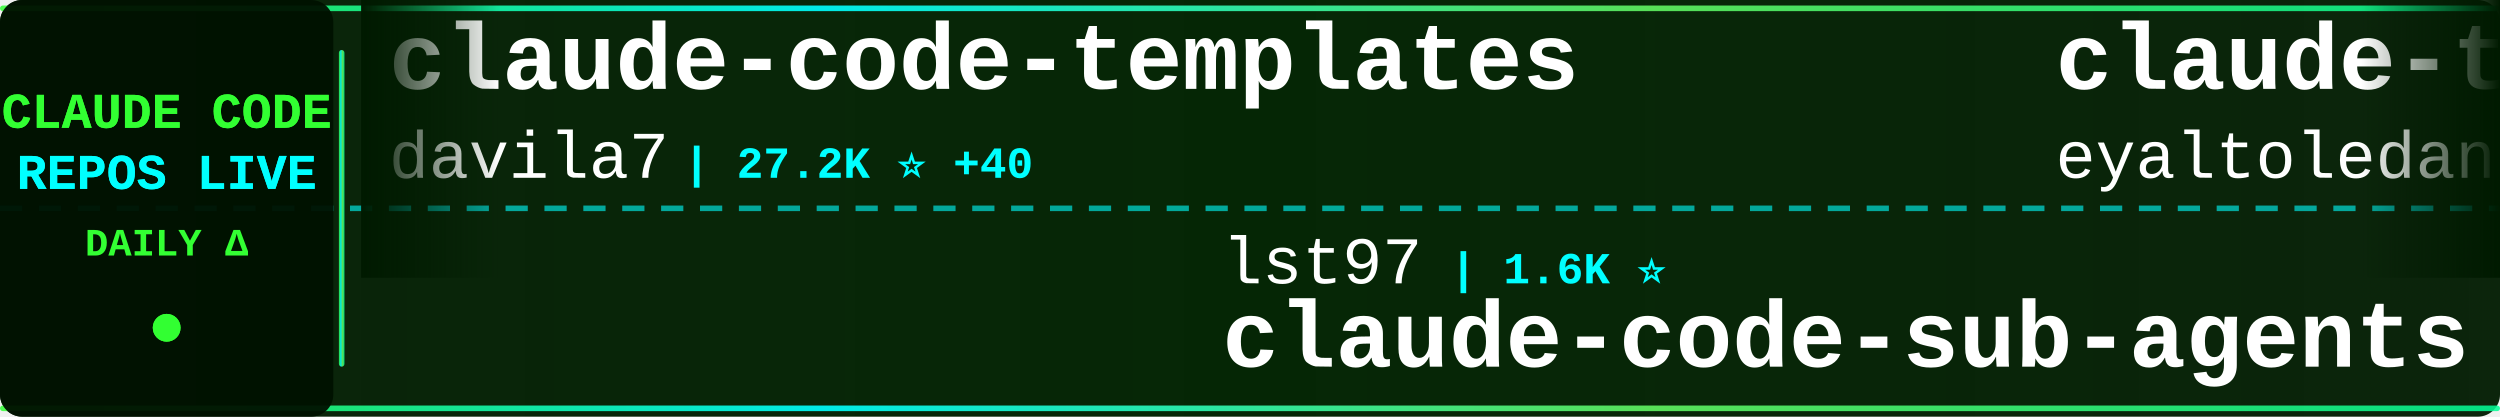
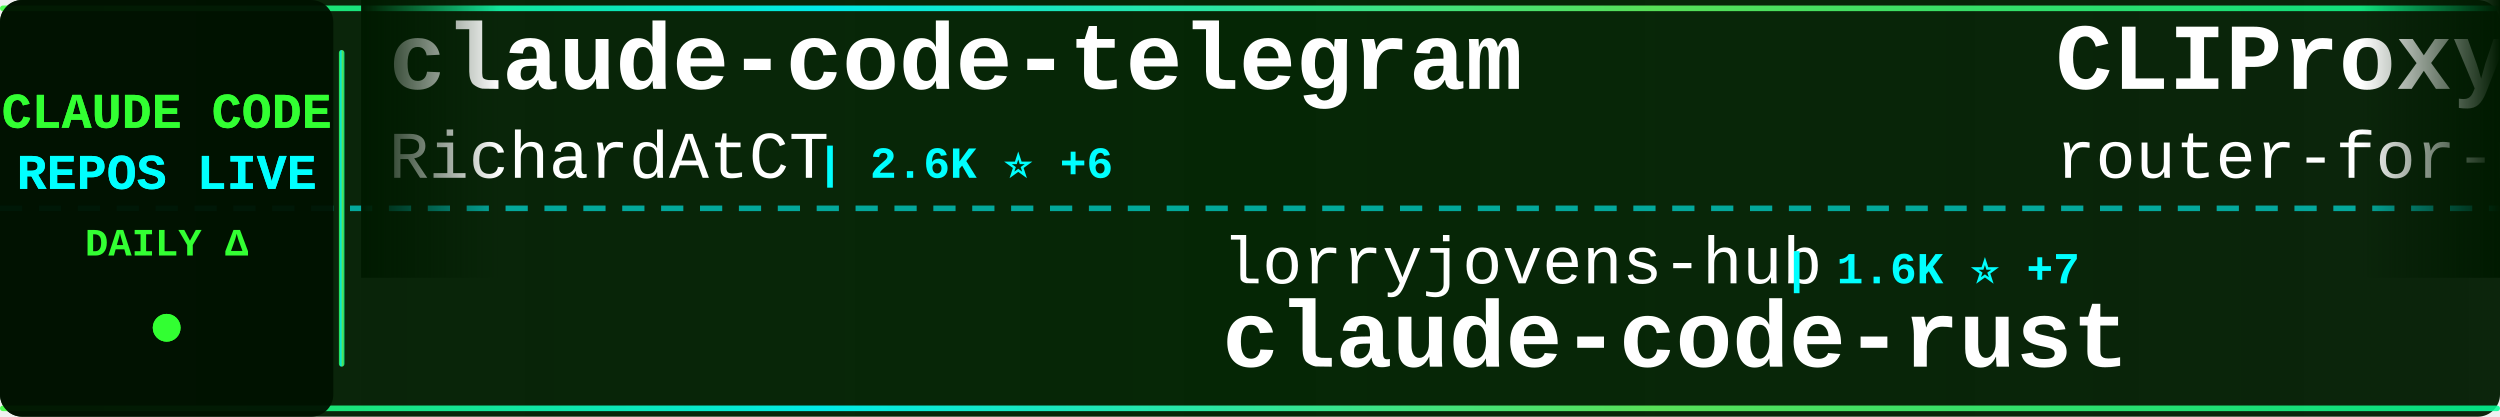
<svg xmlns="http://www.w3.org/2000/svg" width="900" height="150">
  <defs>
    <linearGradient id="tickerBg" x1="0%" y1="0%" x2="100%" y2="0%">
      <stop offset="0%" style="stop-color:#001a00;stop-opacity:0.95" />
      <stop offset="50%" style="stop-color:#002200;stop-opacity:0.98" />
      <stop offset="100%" style="stop-color:#001a00;stop-opacity:0.95" />
    </linearGradient>
    <linearGradient id="borderGrad" x1="0%" y1="0%" x2="100%" y2="0%">
      <stop offset="0%" style="stop-color:#33ff33;stop-opacity:0.85">
        <animate attributeName="stop-opacity" values="0.85;1;0.85" dur="2s" repeatCount="indefinite" />
      </stop>
      <stop offset="33%" style="stop-color:#00ffff;stop-opacity:0.9">
        <animate attributeName="stop-opacity" values="0.9;1;0.9" dur="2.2s" repeatCount="indefinite" />
      </stop>
      <stop offset="66%" style="stop-color:#66ff66;stop-opacity:0.85">
        <animate attributeName="stop-opacity" values="0.85;1;0.85" dur="1.8s" repeatCount="indefinite" />
      </stop>
      <stop offset="100%" style="stop-color:#00ff99;stop-opacity:0.85">
        <animate attributeName="stop-opacity" values="0.85;1;0.85" dur="2s" repeatCount="indefinite" />
      </stop>
    </linearGradient>
    <filter id="textGlow">
      <feGaussianBlur stdDeviation="0.1" result="coloredBlur" />
      <feMerge>
        <feMergeNode in="coloredBlur" />
        <feMergeNode in="SourceGraphic" />
      </feMerge>
    </filter>
    <filter id="metricGlow">
      <feGaussianBlur stdDeviation="0.2" result="coloredBlur" />
      <feMerge>
        <feMergeNode in="coloredBlur" />
        <feMergeNode in="SourceGraphic" />
      </feMerge>
    </filter>
    <linearGradient id="leftFade" x1="0%" y1="0%" x2="100%" y2="0%">
      <stop offset="0%" style="stop-color:#001a00;stop-opacity:1" />
      <stop offset="100%" style="stop-color:#001a00;stop-opacity:0" />
    </linearGradient>
    <linearGradient id="rightFade" x1="0%" y1="0%" x2="100%" y2="0%">
      <stop offset="0%" style="stop-color:#001a00;stop-opacity:0" />
      <stop offset="100%" style="stop-color:#001a00;stop-opacity:1" />
    </linearGradient>
  </defs>
  <rect width="900" height="150" fill="url(#tickerBg)" rx="8" />
  <rect x="0" y="2" width="900" height="2" fill="url(#borderGrad)" rx="1" />
  <rect x="0" y="146" width="900" height="2" fill="url(#borderGrad)" rx="1" />
  <line x1="0" y1="75" x2="900" y2="75" stroke="#00ffff" stroke-width="2" stroke-dasharray="8 6" opacity="0.6" />
  <rect x="0" y="0" width="120" height="150" fill="#001100" opacity="0.95" rx="8" />
  <text x="60" y="46" font-family="'Courier New', monospace" font-size="18" font-weight="bold" fill="#33ff33" text-anchor="middle" filter="url(#textGlow)">
    CLAUDE CODE
  </text>
  <text x="60" y="68" font-family="'Courier New', monospace" font-size="18" font-weight="bold" fill="#00ffff" text-anchor="middle" filter="url(#textGlow)">
    REPOS LIVE
  </text>
  <text x="60" y="92" font-family="'Courier New', monospace" font-size="14" font-weight="bold" fill="#33ff33" text-anchor="middle">
    DAILY Δ
  </text>
  <circle cx="60" cy="118" r="5" fill="#33ff33" filter="url(#metricGlow)">
    <animate attributeName="r" values="4;6;4" dur="1.5s" repeatCount="indefinite" />
    <animate attributeName="opacity" values="0.6;1;0.6" dur="1.5s" repeatCount="indefinite" />
  </circle>
  <rect x="122" y="18" width="2" height="114" fill="url(#borderGrad)" rx="1" />
  <clipPath id="tickerClip">
    <rect x="130" y="0" width="770" height="150" />
  </clipPath>
  <g clip-path="url(#tickerClip)">
    <g id="tickerItems">
      <animateTransform attributeName="transform" attributeType="XML" type="translate" from="0 0" to="-3000 0" dur="54s" repeatCount="indefinite" />
      <g transform="translate(0, 0)">
-         <text x="140" y="32" font-family="'Courier New', monospace" font-size="34" font-weight="bold" fill="#ffffff">claude-code-templates</text>
-         <text x="140" y="64" font-family="'Courier New', monospace" font-size="24" font-weight="normal" fill="#ffffff" opacity="1.0">davila7</text>
-         <text x="246" y="64" font-family="'Courier New', monospace" font-size="16" font-weight="bold" fill="#00ffff"> | 27.2K ⭐ +40</text>
+         <text x="140" y="32" font-family="'Courier New', monospace" font-size="34" font-weight="bold" fill="#ffffff">claude-code-telegram</text>
+         <text x="140" y="64" font-family="'Courier New', monospace" font-size="24" font-weight="normal" fill="#ffffff" opacity="1.0">RichardAtCT</text>
+         <text x="294" y="64" font-family="'Courier New', monospace" font-size="16" font-weight="bold" fill="#00ffff"> | 2.6K ⭐ +6</text>
      </g>
      <g transform="translate(300, 0)">
-         <text x="140" y="102" font-family="'Courier New', monospace" font-size="24" font-weight="normal" fill="#ffffff" opacity="1.0">lst97</text>
-         <text x="222" y="102" font-family="'Courier New', monospace" font-size="16" font-weight="bold" fill="#00ffff"> | 1.6K ⭐</text>
-         <text x="140" y="132" font-family="'Courier New', monospace" font-size="34" font-weight="bold" fill="#ffffff">claude-code-sub-agents</text>
+         <text x="140" y="102" font-family="'Courier New', monospace" font-size="24" font-weight="normal" fill="#ffffff" opacity="1.0">lorryjovens-hub</text>
+         <text x="342" y="102" font-family="'Courier New', monospace" font-size="16" font-weight="bold" fill="#00ffff"> | 1.6K ⭐ +7</text>
+         <text x="140" y="132" font-family="'Courier New', monospace" font-size="34" font-weight="bold" fill="#ffffff">claude-code-rust</text>
      </g>
      <g transform="translate(600, 0)">
-         <text x="140" y="32" font-family="'Courier New', monospace" font-size="34" font-weight="bold" fill="#ffffff">claude-task-master</text>
-         <text x="140" y="64" font-family="'Courier New', monospace" font-size="24" font-weight="normal" fill="#ffffff" opacity="1.0">eyaltoledano</text>
-         <text x="306" y="64" font-family="'Courier New', monospace" font-size="16" font-weight="bold" fill="#00ffff"> | 27.1K ⭐ +14</text>
+         <text x="140" y="32" font-family="'Courier New', monospace" font-size="34" font-weight="bold" fill="#ffffff">CLIProxyAPI</text>
+         <text x="140" y="64" font-family="'Courier New', monospace" font-size="24" font-weight="normal" fill="#ffffff" opacity="1.0">router-for-me</text>
+         <text x="318" y="64" font-family="'Courier New', monospace" font-size="16" font-weight="bold" fill="#00ffff"> | 32.5K ⭐ +228</text>
      </g>
      <g transform="translate(900, 0)">
-         <text x="140" y="102" font-family="'Courier New', monospace" font-size="24" font-weight="normal" fill="#ffffff" opacity="1.0">shanraisshan</text>
-         <text x="306" y="102" font-family="'Courier New', monospace" font-size="16" font-weight="bold" fill="#00ffff"> | 52.8K ⭐ +236</text>
-         <text x="140" y="132" font-family="'Courier New', monospace" font-size="34" font-weight="bold" fill="#ffffff">claude-code-best-practic...</text>
+         <text x="140" y="102" font-family="'Courier New', monospace" font-size="24" font-weight="normal" fill="#ffffff" opacity="1.0">ding113</text>
+         <text x="246" y="102" font-family="'Courier New', monospace" font-size="16" font-weight="bold" fill="#00ffff"> | 2.8K ⭐ +10</text>
+         <text x="140" y="132" font-family="'Courier New', monospace" font-size="34" font-weight="bold" fill="#ffffff">claude-code-hub</text>
      </g>
      <g transform="translate(1200, 0)">
-         <text x="140" y="32" font-family="'Courier New', monospace" font-size="34" font-weight="bold" fill="#ffffff">claude-skills</text>
-         <text x="140" y="64" font-family="'Courier New', monospace" font-size="24" font-weight="normal" fill="#ffffff" opacity="1.0">alirezarezvani</text>
-         <text x="330" y="64" font-family="'Courier New', monospace" font-size="16" font-weight="bold" fill="#00ffff"> | 14.6K ⭐ +112</text>
+         <text x="140" y="32" font-family="'Courier New', monospace" font-size="34" font-weight="bold" fill="#ffffff">claude-code-sub-agents</text>
+         <text x="140" y="64" font-family="'Courier New', monospace" font-size="24" font-weight="normal" fill="#ffffff" opacity="1.0">lst97</text>
+         <text x="222" y="64" font-family="'Courier New', monospace" font-size="16" font-weight="bold" fill="#00ffff"> | 1.6K ⭐</text>
      </g>
      <g transform="translate(1500, 0)">
-         <text x="140" y="102" font-family="'Courier New', monospace" font-size="24" font-weight="normal" fill="#ffffff" opacity="1.0">anthropics</text>
-         <text x="282" y="102" font-family="'Courier New', monospace" font-size="16" font-weight="bold" fill="#00ffff"> | 19.3K ⭐ +85</text>
-         <text x="140" y="132" font-family="'Courier New', monospace" font-size="34" font-weight="bold" fill="#ffffff">claude-plugins-official</text>
+         <text x="140" y="102" font-family="'Courier New', monospace" font-size="24" font-weight="normal" fill="#ffffff" opacity="1.0">Cranot</text>
+         <text x="234" y="102" font-family="'Courier New', monospace" font-size="16" font-weight="bold" fill="#00ffff"> | 2.7K ⭐ +3</text>
+         <text x="140" y="132" font-family="'Courier New', monospace" font-size="34" font-weight="bold" fill="#ffffff">claude-code-guide</text>
      </g>
      <g transform="translate(1800, 0)">
-         <text x="140" y="32" font-family="'Courier New', monospace" font-size="34" font-weight="bold" fill="#ffffff">claude-code-hooks-master...</text>
-         <text x="140" y="64" font-family="'Courier New', monospace" font-size="24" font-weight="normal" fill="#ffffff" opacity="1.0">disler</text>
-         <text x="234" y="64" font-family="'Courier New', monospace" font-size="16" font-weight="bold" fill="#00ffff"> | 3.7K ⭐ +5</text>
+         <text x="140" y="32" font-family="'Courier New', monospace" font-size="34" font-weight="bold" fill="#ffffff">claude-code-showcase</text>
+         <text x="140" y="64" font-family="'Courier New', monospace" font-size="24" font-weight="normal" fill="#ffffff" opacity="1.0">ChrisWiles</text>
+         <text x="282" y="64" font-family="'Courier New', monospace" font-size="16" font-weight="bold" fill="#00ffff"> | 5.9K ⭐ +7</text>
      </g>
      <g transform="translate(2100, 0)">
-         <text x="140" y="102" font-family="'Courier New', monospace" font-size="24" font-weight="normal" fill="#ffffff" opacity="1.0">Piebald-AI</text>
-         <text x="282" y="102" font-family="'Courier New', monospace" font-size="16" font-weight="bold" fill="#00ffff"> | 10.2K ⭐ +31</text>
-         <text x="140" y="132" font-family="'Courier New', monospace" font-size="34" font-weight="bold" fill="#ffffff">claude-code-system-promp...</text>
+         <text x="140" y="102" font-family="'Courier New', monospace" font-size="24" font-weight="normal" fill="#ffffff" opacity="1.0">ghuntley</text>
+         <text x="258" y="102" font-family="'Courier New', monospace" font-size="16" font-weight="bold" fill="#00ffff"> | 976 ⭐</text>
+         <text x="140" y="132" font-family="'Courier New', monospace" font-size="34" font-weight="bold" fill="#ffffff">claude-code-source-code-...</text>
      </g>
      <g transform="translate(2400, 0)">
-         <text x="140" y="32" font-family="'Courier New', monospace" font-size="34" font-weight="bold" fill="#ffffff">claude-code-tips</text>
-         <text x="140" y="64" font-family="'Courier New', monospace" font-size="24" font-weight="normal" fill="#ffffff" opacity="1.0">ykdojo</text>
-         <text x="234" y="64" font-family="'Courier New', monospace" font-size="16" font-weight="bold" fill="#00ffff"> | 8.2K ⭐ +17</text>
+         <text x="140" y="32" font-family="'Courier New', monospace" font-size="34" font-weight="bold" fill="#ffffff">claude-plugins-official</text>
+         <text x="140" y="64" font-family="'Courier New', monospace" font-size="24" font-weight="normal" fill="#ffffff" opacity="1.0">anthropics</text>
+         <text x="282" y="64" font-family="'Courier New', monospace" font-size="16" font-weight="bold" fill="#00ffff"> | 19.3K ⭐ +92</text>
      </g>
      <g transform="translate(2700, 0)">
-         <text x="140" y="102" font-family="'Courier New', monospace" font-size="24" font-weight="normal" fill="#ffffff" opacity="1.0">Alishahryar1</text>
-         <text x="306" y="102" font-family="'Courier New', monospace" font-size="16" font-weight="bold" fill="#00ffff"> | 24.3K ⭐ +311</text>
-         <text x="140" y="132" font-family="'Courier New', monospace" font-size="34" font-weight="bold" fill="#ffffff">free-claude-code</text>
+         <text x="140" y="102" font-family="'Courier New', monospace" font-size="24" font-weight="normal" fill="#ffffff" opacity="1.0">anthropics</text>
+         <text x="282" y="102" font-family="'Courier New', monospace" font-size="16" font-weight="bold" fill="#00ffff"> | 821 ⭐ +1</text>
+         <text x="140" y="132" font-family="'Courier New', monospace" font-size="34" font-weight="bold" fill="#ffffff">claude-code-base-action</text>
      </g>
      <g transform="translate(3000, 0)">
-         <text x="140" y="32" font-family="'Courier New', monospace" font-size="34" font-weight="bold" fill="#ffffff">claude-code-templates</text>
-         <text x="140" y="64" font-family="'Courier New', monospace" font-size="24" font-weight="normal" fill="#ffffff" opacity="1.0">davila7</text>
-         <text x="246" y="64" font-family="'Courier New', monospace" font-size="16" font-weight="bold" fill="#00ffff"> | 27.2K ⭐ +40</text>
+         <text x="140" y="32" font-family="'Courier New', monospace" font-size="34" font-weight="bold" fill="#ffffff">claude-code-telegram</text>
+         <text x="140" y="64" font-family="'Courier New', monospace" font-size="24" font-weight="normal" fill="#ffffff" opacity="1.0">RichardAtCT</text>
+         <text x="294" y="64" font-family="'Courier New', monospace" font-size="16" font-weight="bold" fill="#00ffff"> | 2.6K ⭐ +6</text>
      </g>
      <g transform="translate(3300, 0)">
-         <text x="140" y="102" font-family="'Courier New', monospace" font-size="24" font-weight="normal" fill="#ffffff" opacity="1.0">lst97</text>
-         <text x="222" y="102" font-family="'Courier New', monospace" font-size="16" font-weight="bold" fill="#00ffff"> | 1.6K ⭐</text>
-         <text x="140" y="132" font-family="'Courier New', monospace" font-size="34" font-weight="bold" fill="#ffffff">claude-code-sub-agents</text>
+         <text x="140" y="102" font-family="'Courier New', monospace" font-size="24" font-weight="normal" fill="#ffffff" opacity="1.0">lorryjovens-hub</text>
+         <text x="342" y="102" font-family="'Courier New', monospace" font-size="16" font-weight="bold" fill="#00ffff"> | 1.6K ⭐ +7</text>
+         <text x="140" y="132" font-family="'Courier New', monospace" font-size="34" font-weight="bold" fill="#ffffff">claude-code-rust</text>
      </g>
      <g transform="translate(3600, 0)">
-         <text x="140" y="32" font-family="'Courier New', monospace" font-size="34" font-weight="bold" fill="#ffffff">claude-task-master</text>
-         <text x="140" y="64" font-family="'Courier New', monospace" font-size="24" font-weight="normal" fill="#ffffff" opacity="1.0">eyaltoledano</text>
-         <text x="306" y="64" font-family="'Courier New', monospace" font-size="16" font-weight="bold" fill="#00ffff"> | 27.1K ⭐ +14</text>
+         <text x="140" y="32" font-family="'Courier New', monospace" font-size="34" font-weight="bold" fill="#ffffff">CLIProxyAPI</text>
+         <text x="140" y="64" font-family="'Courier New', monospace" font-size="24" font-weight="normal" fill="#ffffff" opacity="1.0">router-for-me</text>
+         <text x="318" y="64" font-family="'Courier New', monospace" font-size="16" font-weight="bold" fill="#00ffff"> | 32.5K ⭐ +228</text>
      </g>
      <g transform="translate(3900, 0)">
-         <text x="140" y="102" font-family="'Courier New', monospace" font-size="24" font-weight="normal" fill="#ffffff" opacity="1.0">shanraisshan</text>
-         <text x="306" y="102" font-family="'Courier New', monospace" font-size="16" font-weight="bold" fill="#00ffff"> | 52.8K ⭐ +236</text>
-         <text x="140" y="132" font-family="'Courier New', monospace" font-size="34" font-weight="bold" fill="#ffffff">claude-code-best-practic...</text>
+         <text x="140" y="102" font-family="'Courier New', monospace" font-size="24" font-weight="normal" fill="#ffffff" opacity="1.0">ding113</text>
+         <text x="246" y="102" font-family="'Courier New', monospace" font-size="16" font-weight="bold" fill="#00ffff"> | 2.8K ⭐ +10</text>
+         <text x="140" y="132" font-family="'Courier New', monospace" font-size="34" font-weight="bold" fill="#ffffff">claude-code-hub</text>
      </g>
    </g>
  </g>
  <rect x="130" y="0" width="50" height="100" fill="url(#leftFade)" />
  <rect x="850" y="0" width="50" height="100" fill="url(#rightFade)" />
</svg>
